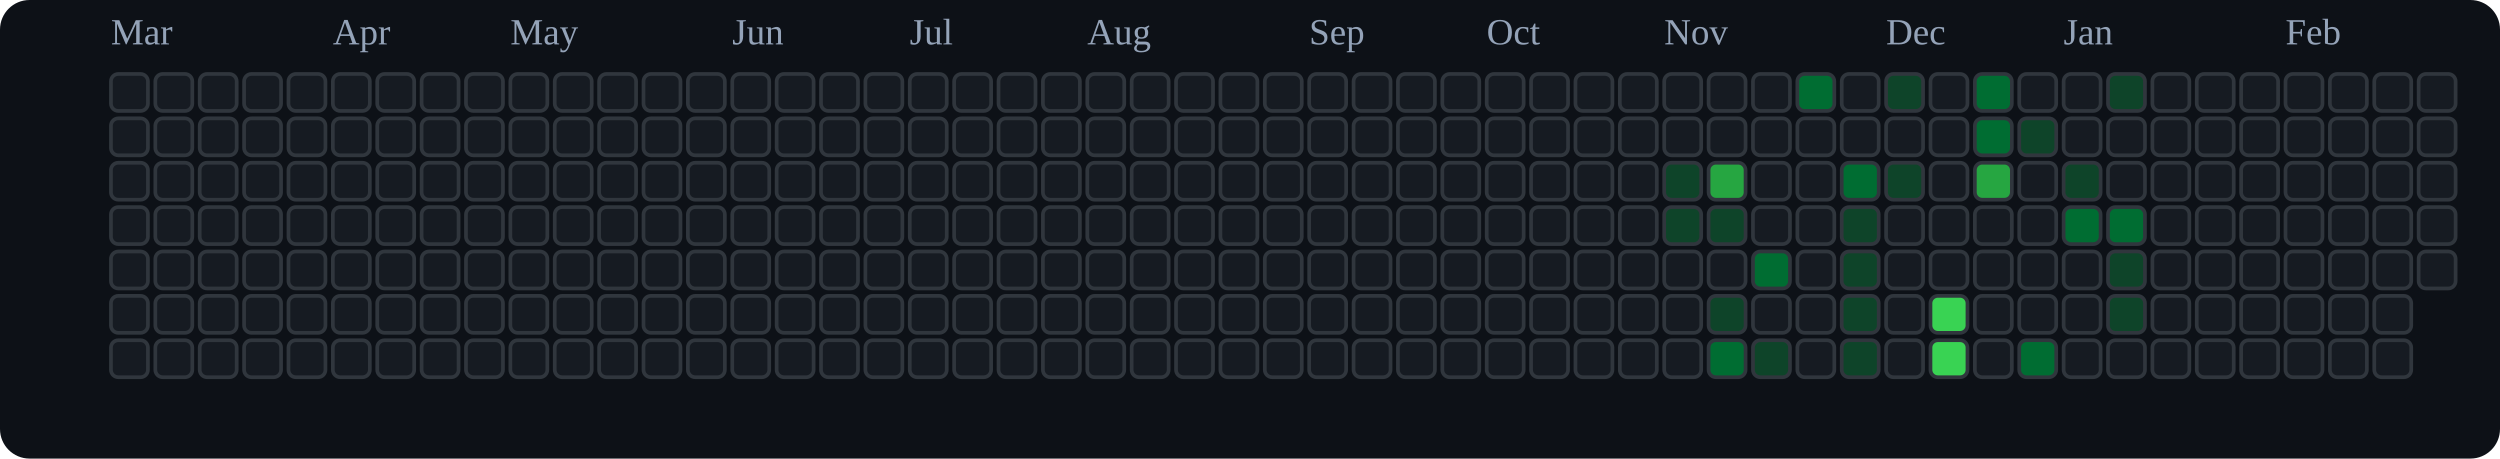
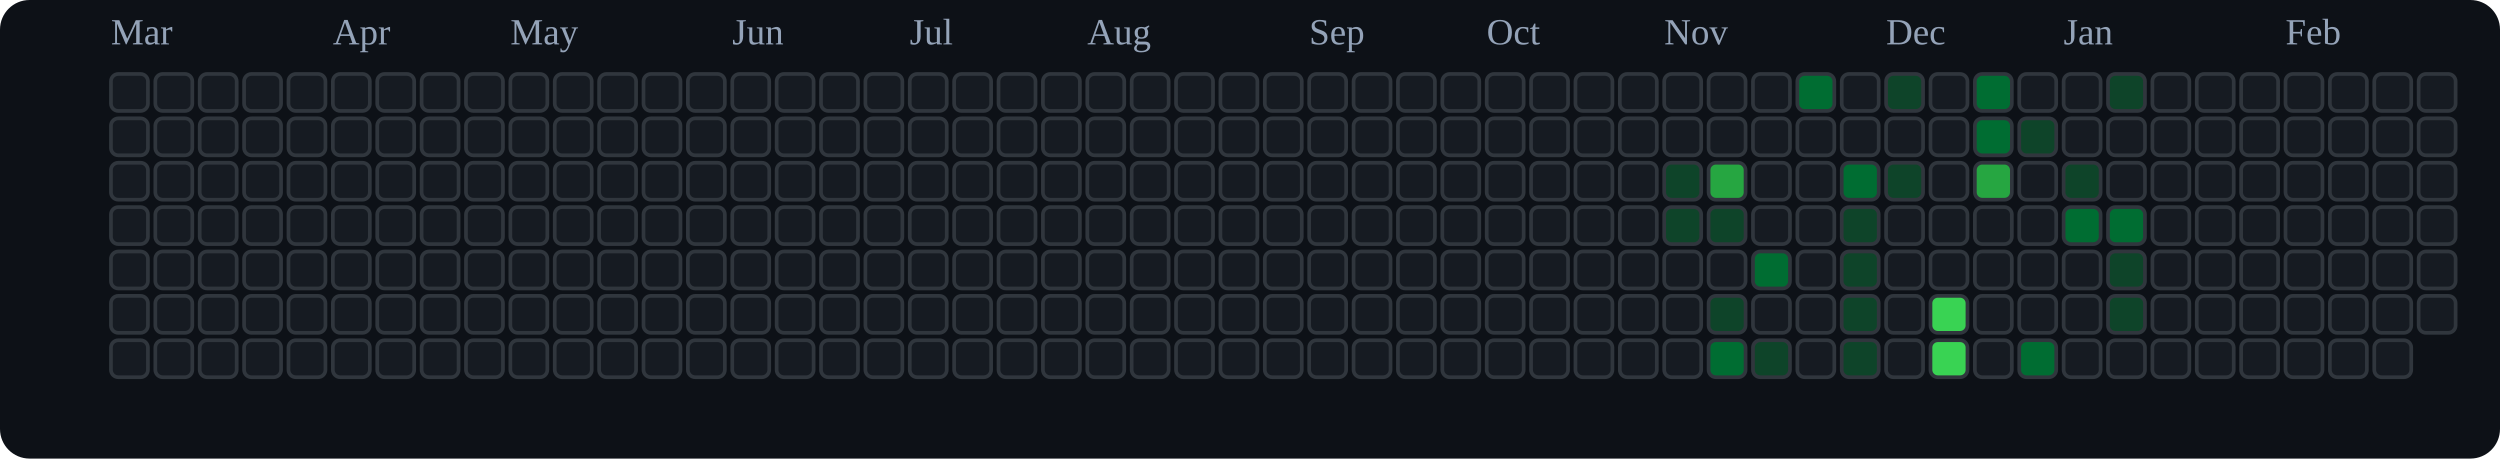
<svg xmlns="http://www.w3.org/2000/svg" viewBox="0 0 676 124" role="img" aria-label="tranhohoangvu Contributions (Dark)">
  <rect x="0" y="0" width="676" height="124" fill="#0d1117" rx="8" ry="8" />
  <text x="30" y="12" font-size="10" fill="#94a3b8">Mar</text>
  <text x="90" y="12" font-size="10" fill="#94a3b8">Apr</text>
  <text x="138" y="12" font-size="10" fill="#94a3b8">May</text>
  <text x="198" y="12" font-size="10" fill="#94a3b8">Jun</text>
  <text x="246" y="12" font-size="10" fill="#94a3b8">Jul</text>
  <text x="294" y="12" font-size="10" fill="#94a3b8">Aug</text>
  <text x="354" y="12" font-size="10" fill="#94a3b8">Sep</text>
  <text x="402" y="12" font-size="10" fill="#94a3b8">Oct</text>
  <text x="450" y="12" font-size="10" fill="#94a3b8">Nov</text>
  <text x="510" y="12" font-size="10" fill="#94a3b8">Dec</text>
  <text x="558" y="12" font-size="10" fill="#94a3b8">Jan</text>
  <text x="618" y="12" font-size="10" fill="#94a3b8">Feb</text>
  <rect x="30" y="20" width="10" height="10" rx="2" ry="2" fill="#161b22" stroke="#30363d" stroke-width="1" />
  <rect x="30" y="32" width="10" height="10" rx="2" ry="2" fill="#161b22" stroke="#30363d" stroke-width="1" />
  <rect x="30" y="44" width="10" height="10" rx="2" ry="2" fill="#161b22" stroke="#30363d" stroke-width="1" />
  <rect x="30" y="56" width="10" height="10" rx="2" ry="2" fill="#161b22" stroke="#30363d" stroke-width="1" />
  <rect x="30" y="68" width="10" height="10" rx="2" ry="2" fill="#161b22" stroke="#30363d" stroke-width="1" />
  <rect x="30" y="80" width="10" height="10" rx="2" ry="2" fill="#161b22" stroke="#30363d" stroke-width="1" />
  <rect x="30" y="92" width="10" height="10" rx="2" ry="2" fill="#161b22" stroke="#30363d" stroke-width="1" />
  <rect x="42" y="20" width="10" height="10" rx="2" ry="2" fill="#161b22" stroke="#30363d" stroke-width="1" />
  <rect x="42" y="32" width="10" height="10" rx="2" ry="2" fill="#161b22" stroke="#30363d" stroke-width="1" />
  <rect x="42" y="44" width="10" height="10" rx="2" ry="2" fill="#161b22" stroke="#30363d" stroke-width="1" />
  <rect x="42" y="56" width="10" height="10" rx="2" ry="2" fill="#161b22" stroke="#30363d" stroke-width="1" />
  <rect x="42" y="68" width="10" height="10" rx="2" ry="2" fill="#161b22" stroke="#30363d" stroke-width="1" />
  <rect x="42" y="80" width="10" height="10" rx="2" ry="2" fill="#161b22" stroke="#30363d" stroke-width="1" />
  <rect x="42" y="92" width="10" height="10" rx="2" ry="2" fill="#161b22" stroke="#30363d" stroke-width="1" />
  <rect x="54" y="20" width="10" height="10" rx="2" ry="2" fill="#161b22" stroke="#30363d" stroke-width="1" />
  <rect x="54" y="32" width="10" height="10" rx="2" ry="2" fill="#161b22" stroke="#30363d" stroke-width="1" />
  <rect x="54" y="44" width="10" height="10" rx="2" ry="2" fill="#161b22" stroke="#30363d" stroke-width="1" />
  <rect x="54" y="56" width="10" height="10" rx="2" ry="2" fill="#161b22" stroke="#30363d" stroke-width="1" />
  <rect x="54" y="68" width="10" height="10" rx="2" ry="2" fill="#161b22" stroke="#30363d" stroke-width="1" />
  <rect x="54" y="80" width="10" height="10" rx="2" ry="2" fill="#161b22" stroke="#30363d" stroke-width="1" />
  <rect x="54" y="92" width="10" height="10" rx="2" ry="2" fill="#161b22" stroke="#30363d" stroke-width="1" />
  <rect x="66" y="20" width="10" height="10" rx="2" ry="2" fill="#161b22" stroke="#30363d" stroke-width="1" />
  <rect x="66" y="32" width="10" height="10" rx="2" ry="2" fill="#161b22" stroke="#30363d" stroke-width="1" />
  <rect x="66" y="44" width="10" height="10" rx="2" ry="2" fill="#161b22" stroke="#30363d" stroke-width="1" />
  <rect x="66" y="56" width="10" height="10" rx="2" ry="2" fill="#161b22" stroke="#30363d" stroke-width="1" />
  <rect x="66" y="68" width="10" height="10" rx="2" ry="2" fill="#161b22" stroke="#30363d" stroke-width="1" />
  <rect x="66" y="80" width="10" height="10" rx="2" ry="2" fill="#161b22" stroke="#30363d" stroke-width="1" />
  <rect x="66" y="92" width="10" height="10" rx="2" ry="2" fill="#161b22" stroke="#30363d" stroke-width="1" />
  <rect x="78" y="20" width="10" height="10" rx="2" ry="2" fill="#161b22" stroke="#30363d" stroke-width="1" />
  <rect x="78" y="32" width="10" height="10" rx="2" ry="2" fill="#161b22" stroke="#30363d" stroke-width="1" />
  <rect x="78" y="44" width="10" height="10" rx="2" ry="2" fill="#161b22" stroke="#30363d" stroke-width="1" />
  <rect x="78" y="56" width="10" height="10" rx="2" ry="2" fill="#161b22" stroke="#30363d" stroke-width="1" />
  <rect x="78" y="68" width="10" height="10" rx="2" ry="2" fill="#161b22" stroke="#30363d" stroke-width="1" />
  <rect x="78" y="80" width="10" height="10" rx="2" ry="2" fill="#161b22" stroke="#30363d" stroke-width="1" />
  <rect x="78" y="92" width="10" height="10" rx="2" ry="2" fill="#161b22" stroke="#30363d" stroke-width="1" />
  <rect x="90" y="20" width="10" height="10" rx="2" ry="2" fill="#161b22" stroke="#30363d" stroke-width="1" />
  <rect x="90" y="32" width="10" height="10" rx="2" ry="2" fill="#161b22" stroke="#30363d" stroke-width="1" />
  <rect x="90" y="44" width="10" height="10" rx="2" ry="2" fill="#161b22" stroke="#30363d" stroke-width="1" />
  <rect x="90" y="56" width="10" height="10" rx="2" ry="2" fill="#161b22" stroke="#30363d" stroke-width="1" />
  <rect x="90" y="68" width="10" height="10" rx="2" ry="2" fill="#161b22" stroke="#30363d" stroke-width="1" />
  <rect x="90" y="80" width="10" height="10" rx="2" ry="2" fill="#161b22" stroke="#30363d" stroke-width="1" />
  <rect x="90" y="92" width="10" height="10" rx="2" ry="2" fill="#161b22" stroke="#30363d" stroke-width="1" />
  <rect x="102" y="20" width="10" height="10" rx="2" ry="2" fill="#161b22" stroke="#30363d" stroke-width="1" />
  <rect x="102" y="32" width="10" height="10" rx="2" ry="2" fill="#161b22" stroke="#30363d" stroke-width="1" />
  <rect x="102" y="44" width="10" height="10" rx="2" ry="2" fill="#161b22" stroke="#30363d" stroke-width="1" />
  <rect x="102" y="56" width="10" height="10" rx="2" ry="2" fill="#161b22" stroke="#30363d" stroke-width="1" />
  <rect x="102" y="68" width="10" height="10" rx="2" ry="2" fill="#161b22" stroke="#30363d" stroke-width="1" />
  <rect x="102" y="80" width="10" height="10" rx="2" ry="2" fill="#161b22" stroke="#30363d" stroke-width="1" />
  <rect x="102" y="92" width="10" height="10" rx="2" ry="2" fill="#161b22" stroke="#30363d" stroke-width="1" />
  <rect x="114" y="20" width="10" height="10" rx="2" ry="2" fill="#161b22" stroke="#30363d" stroke-width="1" />
  <rect x="114" y="32" width="10" height="10" rx="2" ry="2" fill="#161b22" stroke="#30363d" stroke-width="1" />
  <rect x="114" y="44" width="10" height="10" rx="2" ry="2" fill="#161b22" stroke="#30363d" stroke-width="1" />
  <rect x="114" y="56" width="10" height="10" rx="2" ry="2" fill="#161b22" stroke="#30363d" stroke-width="1" />
  <rect x="114" y="68" width="10" height="10" rx="2" ry="2" fill="#161b22" stroke="#30363d" stroke-width="1" />
  <rect x="114" y="80" width="10" height="10" rx="2" ry="2" fill="#161b22" stroke="#30363d" stroke-width="1" />
  <rect x="114" y="92" width="10" height="10" rx="2" ry="2" fill="#161b22" stroke="#30363d" stroke-width="1" />
  <rect x="126" y="20" width="10" height="10" rx="2" ry="2" fill="#161b22" stroke="#30363d" stroke-width="1" />
  <rect x="126" y="32" width="10" height="10" rx="2" ry="2" fill="#161b22" stroke="#30363d" stroke-width="1" />
  <rect x="126" y="44" width="10" height="10" rx="2" ry="2" fill="#161b22" stroke="#30363d" stroke-width="1" />
  <rect x="126" y="56" width="10" height="10" rx="2" ry="2" fill="#161b22" stroke="#30363d" stroke-width="1" />
  <rect x="126" y="68" width="10" height="10" rx="2" ry="2" fill="#161b22" stroke="#30363d" stroke-width="1" />
  <rect x="126" y="80" width="10" height="10" rx="2" ry="2" fill="#161b22" stroke="#30363d" stroke-width="1" />
  <rect x="126" y="92" width="10" height="10" rx="2" ry="2" fill="#161b22" stroke="#30363d" stroke-width="1" />
  <rect x="138" y="20" width="10" height="10" rx="2" ry="2" fill="#161b22" stroke="#30363d" stroke-width="1" />
  <rect x="138" y="32" width="10" height="10" rx="2" ry="2" fill="#161b22" stroke="#30363d" stroke-width="1" />
  <rect x="138" y="44" width="10" height="10" rx="2" ry="2" fill="#161b22" stroke="#30363d" stroke-width="1" />
  <rect x="138" y="56" width="10" height="10" rx="2" ry="2" fill="#161b22" stroke="#30363d" stroke-width="1" />
  <rect x="138" y="68" width="10" height="10" rx="2" ry="2" fill="#161b22" stroke="#30363d" stroke-width="1" />
  <rect x="138" y="80" width="10" height="10" rx="2" ry="2" fill="#161b22" stroke="#30363d" stroke-width="1" />
  <rect x="138" y="92" width="10" height="10" rx="2" ry="2" fill="#161b22" stroke="#30363d" stroke-width="1" />
  <rect x="150" y="20" width="10" height="10" rx="2" ry="2" fill="#161b22" stroke="#30363d" stroke-width="1" />
  <rect x="150" y="32" width="10" height="10" rx="2" ry="2" fill="#161b22" stroke="#30363d" stroke-width="1" />
  <rect x="150" y="44" width="10" height="10" rx="2" ry="2" fill="#161b22" stroke="#30363d" stroke-width="1" />
  <rect x="150" y="56" width="10" height="10" rx="2" ry="2" fill="#161b22" stroke="#30363d" stroke-width="1" />
  <rect x="150" y="68" width="10" height="10" rx="2" ry="2" fill="#161b22" stroke="#30363d" stroke-width="1" />
  <rect x="150" y="80" width="10" height="10" rx="2" ry="2" fill="#161b22" stroke="#30363d" stroke-width="1" />
  <rect x="150" y="92" width="10" height="10" rx="2" ry="2" fill="#161b22" stroke="#30363d" stroke-width="1" />
  <rect x="162" y="20" width="10" height="10" rx="2" ry="2" fill="#161b22" stroke="#30363d" stroke-width="1" />
  <rect x="162" y="32" width="10" height="10" rx="2" ry="2" fill="#161b22" stroke="#30363d" stroke-width="1" />
  <rect x="162" y="44" width="10" height="10" rx="2" ry="2" fill="#161b22" stroke="#30363d" stroke-width="1" />
  <rect x="162" y="56" width="10" height="10" rx="2" ry="2" fill="#161b22" stroke="#30363d" stroke-width="1" />
  <rect x="162" y="68" width="10" height="10" rx="2" ry="2" fill="#161b22" stroke="#30363d" stroke-width="1" />
  <rect x="162" y="80" width="10" height="10" rx="2" ry="2" fill="#161b22" stroke="#30363d" stroke-width="1" />
  <rect x="162" y="92" width="10" height="10" rx="2" ry="2" fill="#161b22" stroke="#30363d" stroke-width="1" />
  <rect x="174" y="20" width="10" height="10" rx="2" ry="2" fill="#161b22" stroke="#30363d" stroke-width="1" />
  <rect x="174" y="32" width="10" height="10" rx="2" ry="2" fill="#161b22" stroke="#30363d" stroke-width="1" />
  <rect x="174" y="44" width="10" height="10" rx="2" ry="2" fill="#161b22" stroke="#30363d" stroke-width="1" />
  <rect x="174" y="56" width="10" height="10" rx="2" ry="2" fill="#161b22" stroke="#30363d" stroke-width="1" />
  <rect x="174" y="68" width="10" height="10" rx="2" ry="2" fill="#161b22" stroke="#30363d" stroke-width="1" />
  <rect x="174" y="80" width="10" height="10" rx="2" ry="2" fill="#161b22" stroke="#30363d" stroke-width="1" />
  <rect x="174" y="92" width="10" height="10" rx="2" ry="2" fill="#161b22" stroke="#30363d" stroke-width="1" />
  <rect x="186" y="20" width="10" height="10" rx="2" ry="2" fill="#161b22" stroke="#30363d" stroke-width="1" />
  <rect x="186" y="32" width="10" height="10" rx="2" ry="2" fill="#161b22" stroke="#30363d" stroke-width="1" />
  <rect x="186" y="44" width="10" height="10" rx="2" ry="2" fill="#161b22" stroke="#30363d" stroke-width="1" />
  <rect x="186" y="56" width="10" height="10" rx="2" ry="2" fill="#161b22" stroke="#30363d" stroke-width="1" />
  <rect x="186" y="68" width="10" height="10" rx="2" ry="2" fill="#161b22" stroke="#30363d" stroke-width="1" />
  <rect x="186" y="80" width="10" height="10" rx="2" ry="2" fill="#161b22" stroke="#30363d" stroke-width="1" />
  <rect x="186" y="92" width="10" height="10" rx="2" ry="2" fill="#161b22" stroke="#30363d" stroke-width="1" />
  <rect x="198" y="20" width="10" height="10" rx="2" ry="2" fill="#161b22" stroke="#30363d" stroke-width="1" />
  <rect x="198" y="32" width="10" height="10" rx="2" ry="2" fill="#161b22" stroke="#30363d" stroke-width="1" />
  <rect x="198" y="44" width="10" height="10" rx="2" ry="2" fill="#161b22" stroke="#30363d" stroke-width="1" />
  <rect x="198" y="56" width="10" height="10" rx="2" ry="2" fill="#161b22" stroke="#30363d" stroke-width="1" />
  <rect x="198" y="68" width="10" height="10" rx="2" ry="2" fill="#161b22" stroke="#30363d" stroke-width="1" />
  <rect x="198" y="80" width="10" height="10" rx="2" ry="2" fill="#161b22" stroke="#30363d" stroke-width="1" />
  <rect x="198" y="92" width="10" height="10" rx="2" ry="2" fill="#161b22" stroke="#30363d" stroke-width="1" />
  <rect x="210" y="20" width="10" height="10" rx="2" ry="2" fill="#161b22" stroke="#30363d" stroke-width="1" />
  <rect x="210" y="32" width="10" height="10" rx="2" ry="2" fill="#161b22" stroke="#30363d" stroke-width="1" />
  <rect x="210" y="44" width="10" height="10" rx="2" ry="2" fill="#161b22" stroke="#30363d" stroke-width="1" />
  <rect x="210" y="56" width="10" height="10" rx="2" ry="2" fill="#161b22" stroke="#30363d" stroke-width="1" />
  <rect x="210" y="68" width="10" height="10" rx="2" ry="2" fill="#161b22" stroke="#30363d" stroke-width="1" />
  <rect x="210" y="80" width="10" height="10" rx="2" ry="2" fill="#161b22" stroke="#30363d" stroke-width="1" />
  <rect x="210" y="92" width="10" height="10" rx="2" ry="2" fill="#161b22" stroke="#30363d" stroke-width="1" />
  <rect x="222" y="20" width="10" height="10" rx="2" ry="2" fill="#161b22" stroke="#30363d" stroke-width="1" />
  <rect x="222" y="32" width="10" height="10" rx="2" ry="2" fill="#161b22" stroke="#30363d" stroke-width="1" />
  <rect x="222" y="44" width="10" height="10" rx="2" ry="2" fill="#161b22" stroke="#30363d" stroke-width="1" />
  <rect x="222" y="56" width="10" height="10" rx="2" ry="2" fill="#161b22" stroke="#30363d" stroke-width="1" />
  <rect x="222" y="68" width="10" height="10" rx="2" ry="2" fill="#161b22" stroke="#30363d" stroke-width="1" />
  <rect x="222" y="80" width="10" height="10" rx="2" ry="2" fill="#161b22" stroke="#30363d" stroke-width="1" />
  <rect x="222" y="92" width="10" height="10" rx="2" ry="2" fill="#161b22" stroke="#30363d" stroke-width="1" />
  <rect x="234" y="20" width="10" height="10" rx="2" ry="2" fill="#161b22" stroke="#30363d" stroke-width="1" />
  <rect x="234" y="32" width="10" height="10" rx="2" ry="2" fill="#161b22" stroke="#30363d" stroke-width="1" />
  <rect x="234" y="44" width="10" height="10" rx="2" ry="2" fill="#161b22" stroke="#30363d" stroke-width="1" />
  <rect x="234" y="56" width="10" height="10" rx="2" ry="2" fill="#161b22" stroke="#30363d" stroke-width="1" />
  <rect x="234" y="68" width="10" height="10" rx="2" ry="2" fill="#161b22" stroke="#30363d" stroke-width="1" />
  <rect x="234" y="80" width="10" height="10" rx="2" ry="2" fill="#161b22" stroke="#30363d" stroke-width="1" />
  <rect x="234" y="92" width="10" height="10" rx="2" ry="2" fill="#161b22" stroke="#30363d" stroke-width="1" />
  <rect x="246" y="20" width="10" height="10" rx="2" ry="2" fill="#161b22" stroke="#30363d" stroke-width="1" />
  <rect x="246" y="32" width="10" height="10" rx="2" ry="2" fill="#161b22" stroke="#30363d" stroke-width="1" />
  <rect x="246" y="44" width="10" height="10" rx="2" ry="2" fill="#161b22" stroke="#30363d" stroke-width="1" />
  <rect x="246" y="56" width="10" height="10" rx="2" ry="2" fill="#161b22" stroke="#30363d" stroke-width="1" />
  <rect x="246" y="68" width="10" height="10" rx="2" ry="2" fill="#161b22" stroke="#30363d" stroke-width="1" />
  <rect x="246" y="80" width="10" height="10" rx="2" ry="2" fill="#161b22" stroke="#30363d" stroke-width="1" />
  <rect x="246" y="92" width="10" height="10" rx="2" ry="2" fill="#161b22" stroke="#30363d" stroke-width="1" />
  <rect x="258" y="20" width="10" height="10" rx="2" ry="2" fill="#161b22" stroke="#30363d" stroke-width="1" />
  <rect x="258" y="32" width="10" height="10" rx="2" ry="2" fill="#161b22" stroke="#30363d" stroke-width="1" />
  <rect x="258" y="44" width="10" height="10" rx="2" ry="2" fill="#161b22" stroke="#30363d" stroke-width="1" />
  <rect x="258" y="56" width="10" height="10" rx="2" ry="2" fill="#161b22" stroke="#30363d" stroke-width="1" />
  <rect x="258" y="68" width="10" height="10" rx="2" ry="2" fill="#161b22" stroke="#30363d" stroke-width="1" />
  <rect x="258" y="80" width="10" height="10" rx="2" ry="2" fill="#161b22" stroke="#30363d" stroke-width="1" />
  <rect x="258" y="92" width="10" height="10" rx="2" ry="2" fill="#161b22" stroke="#30363d" stroke-width="1" />
  <rect x="270" y="20" width="10" height="10" rx="2" ry="2" fill="#161b22" stroke="#30363d" stroke-width="1" />
  <rect x="270" y="32" width="10" height="10" rx="2" ry="2" fill="#161b22" stroke="#30363d" stroke-width="1" />
  <rect x="270" y="44" width="10" height="10" rx="2" ry="2" fill="#161b22" stroke="#30363d" stroke-width="1" />
  <rect x="270" y="56" width="10" height="10" rx="2" ry="2" fill="#161b22" stroke="#30363d" stroke-width="1" />
  <rect x="270" y="68" width="10" height="10" rx="2" ry="2" fill="#161b22" stroke="#30363d" stroke-width="1" />
  <rect x="270" y="80" width="10" height="10" rx="2" ry="2" fill="#161b22" stroke="#30363d" stroke-width="1" />
  <rect x="270" y="92" width="10" height="10" rx="2" ry="2" fill="#161b22" stroke="#30363d" stroke-width="1" />
  <rect x="282" y="20" width="10" height="10" rx="2" ry="2" fill="#161b22" stroke="#30363d" stroke-width="1" />
  <rect x="282" y="32" width="10" height="10" rx="2" ry="2" fill="#161b22" stroke="#30363d" stroke-width="1" />
  <rect x="282" y="44" width="10" height="10" rx="2" ry="2" fill="#161b22" stroke="#30363d" stroke-width="1" />
  <rect x="282" y="56" width="10" height="10" rx="2" ry="2" fill="#161b22" stroke="#30363d" stroke-width="1" />
  <rect x="282" y="68" width="10" height="10" rx="2" ry="2" fill="#161b22" stroke="#30363d" stroke-width="1" />
  <rect x="282" y="80" width="10" height="10" rx="2" ry="2" fill="#161b22" stroke="#30363d" stroke-width="1" />
  <rect x="282" y="92" width="10" height="10" rx="2" ry="2" fill="#161b22" stroke="#30363d" stroke-width="1" />
  <rect x="294" y="20" width="10" height="10" rx="2" ry="2" fill="#161b22" stroke="#30363d" stroke-width="1" />
  <rect x="294" y="32" width="10" height="10" rx="2" ry="2" fill="#161b22" stroke="#30363d" stroke-width="1" />
  <rect x="294" y="44" width="10" height="10" rx="2" ry="2" fill="#161b22" stroke="#30363d" stroke-width="1" />
  <rect x="294" y="56" width="10" height="10" rx="2" ry="2" fill="#161b22" stroke="#30363d" stroke-width="1" />
  <rect x="294" y="68" width="10" height="10" rx="2" ry="2" fill="#161b22" stroke="#30363d" stroke-width="1" />
  <rect x="294" y="80" width="10" height="10" rx="2" ry="2" fill="#161b22" stroke="#30363d" stroke-width="1" />
  <rect x="294" y="92" width="10" height="10" rx="2" ry="2" fill="#161b22" stroke="#30363d" stroke-width="1" />
  <rect x="306" y="20" width="10" height="10" rx="2" ry="2" fill="#161b22" stroke="#30363d" stroke-width="1" />
  <rect x="306" y="32" width="10" height="10" rx="2" ry="2" fill="#161b22" stroke="#30363d" stroke-width="1" />
  <rect x="306" y="44" width="10" height="10" rx="2" ry="2" fill="#161b22" stroke="#30363d" stroke-width="1" />
  <rect x="306" y="56" width="10" height="10" rx="2" ry="2" fill="#161b22" stroke="#30363d" stroke-width="1" />
  <rect x="306" y="68" width="10" height="10" rx="2" ry="2" fill="#161b22" stroke="#30363d" stroke-width="1" />
  <rect x="306" y="80" width="10" height="10" rx="2" ry="2" fill="#161b22" stroke="#30363d" stroke-width="1" />
  <rect x="306" y="92" width="10" height="10" rx="2" ry="2" fill="#161b22" stroke="#30363d" stroke-width="1" />
  <rect x="318" y="20" width="10" height="10" rx="2" ry="2" fill="#161b22" stroke="#30363d" stroke-width="1" />
  <rect x="318" y="32" width="10" height="10" rx="2" ry="2" fill="#161b22" stroke="#30363d" stroke-width="1" />
  <rect x="318" y="44" width="10" height="10" rx="2" ry="2" fill="#161b22" stroke="#30363d" stroke-width="1" />
  <rect x="318" y="56" width="10" height="10" rx="2" ry="2" fill="#161b22" stroke="#30363d" stroke-width="1" />
  <rect x="318" y="68" width="10" height="10" rx="2" ry="2" fill="#161b22" stroke="#30363d" stroke-width="1" />
  <rect x="318" y="80" width="10" height="10" rx="2" ry="2" fill="#161b22" stroke="#30363d" stroke-width="1" />
  <rect x="318" y="92" width="10" height="10" rx="2" ry="2" fill="#161b22" stroke="#30363d" stroke-width="1" />
  <rect x="330" y="20" width="10" height="10" rx="2" ry="2" fill="#161b22" stroke="#30363d" stroke-width="1" />
  <rect x="330" y="32" width="10" height="10" rx="2" ry="2" fill="#161b22" stroke="#30363d" stroke-width="1" />
  <rect x="330" y="44" width="10" height="10" rx="2" ry="2" fill="#161b22" stroke="#30363d" stroke-width="1" />
  <rect x="330" y="56" width="10" height="10" rx="2" ry="2" fill="#161b22" stroke="#30363d" stroke-width="1" />
  <rect x="330" y="68" width="10" height="10" rx="2" ry="2" fill="#161b22" stroke="#30363d" stroke-width="1" />
  <rect x="330" y="80" width="10" height="10" rx="2" ry="2" fill="#161b22" stroke="#30363d" stroke-width="1" />
  <rect x="330" y="92" width="10" height="10" rx="2" ry="2" fill="#161b22" stroke="#30363d" stroke-width="1" />
  <rect x="342" y="20" width="10" height="10" rx="2" ry="2" fill="#161b22" stroke="#30363d" stroke-width="1" />
  <rect x="342" y="32" width="10" height="10" rx="2" ry="2" fill="#161b22" stroke="#30363d" stroke-width="1" />
  <rect x="342" y="44" width="10" height="10" rx="2" ry="2" fill="#161b22" stroke="#30363d" stroke-width="1" />
  <rect x="342" y="56" width="10" height="10" rx="2" ry="2" fill="#161b22" stroke="#30363d" stroke-width="1" />
  <rect x="342" y="68" width="10" height="10" rx="2" ry="2" fill="#161b22" stroke="#30363d" stroke-width="1" />
  <rect x="342" y="80" width="10" height="10" rx="2" ry="2" fill="#161b22" stroke="#30363d" stroke-width="1" />
  <rect x="342" y="92" width="10" height="10" rx="2" ry="2" fill="#161b22" stroke="#30363d" stroke-width="1" />
  <rect x="354" y="20" width="10" height="10" rx="2" ry="2" fill="#161b22" stroke="#30363d" stroke-width="1" />
  <rect x="354" y="32" width="10" height="10" rx="2" ry="2" fill="#161b22" stroke="#30363d" stroke-width="1" />
  <rect x="354" y="44" width="10" height="10" rx="2" ry="2" fill="#161b22" stroke="#30363d" stroke-width="1" />
  <rect x="354" y="56" width="10" height="10" rx="2" ry="2" fill="#161b22" stroke="#30363d" stroke-width="1" />
  <rect x="354" y="68" width="10" height="10" rx="2" ry="2" fill="#161b22" stroke="#30363d" stroke-width="1" />
  <rect x="354" y="80" width="10" height="10" rx="2" ry="2" fill="#161b22" stroke="#30363d" stroke-width="1" />
  <rect x="354" y="92" width="10" height="10" rx="2" ry="2" fill="#161b22" stroke="#30363d" stroke-width="1" />
  <rect x="366" y="20" width="10" height="10" rx="2" ry="2" fill="#161b22" stroke="#30363d" stroke-width="1" />
  <rect x="366" y="32" width="10" height="10" rx="2" ry="2" fill="#161b22" stroke="#30363d" stroke-width="1" />
  <rect x="366" y="44" width="10" height="10" rx="2" ry="2" fill="#161b22" stroke="#30363d" stroke-width="1" />
  <rect x="366" y="56" width="10" height="10" rx="2" ry="2" fill="#161b22" stroke="#30363d" stroke-width="1" />
  <rect x="366" y="68" width="10" height="10" rx="2" ry="2" fill="#161b22" stroke="#30363d" stroke-width="1" />
  <rect x="366" y="80" width="10" height="10" rx="2" ry="2" fill="#161b22" stroke="#30363d" stroke-width="1" />
  <rect x="366" y="92" width="10" height="10" rx="2" ry="2" fill="#161b22" stroke="#30363d" stroke-width="1" />
  <rect x="378" y="20" width="10" height="10" rx="2" ry="2" fill="#161b22" stroke="#30363d" stroke-width="1" />
  <rect x="378" y="32" width="10" height="10" rx="2" ry="2" fill="#161b22" stroke="#30363d" stroke-width="1" />
  <rect x="378" y="44" width="10" height="10" rx="2" ry="2" fill="#161b22" stroke="#30363d" stroke-width="1" />
  <rect x="378" y="56" width="10" height="10" rx="2" ry="2" fill="#161b22" stroke="#30363d" stroke-width="1" />
  <rect x="378" y="68" width="10" height="10" rx="2" ry="2" fill="#161b22" stroke="#30363d" stroke-width="1" />
  <rect x="378" y="80" width="10" height="10" rx="2" ry="2" fill="#161b22" stroke="#30363d" stroke-width="1" />
  <rect x="378" y="92" width="10" height="10" rx="2" ry="2" fill="#161b22" stroke="#30363d" stroke-width="1" />
  <rect x="390" y="20" width="10" height="10" rx="2" ry="2" fill="#161b22" stroke="#30363d" stroke-width="1" />
  <rect x="390" y="32" width="10" height="10" rx="2" ry="2" fill="#161b22" stroke="#30363d" stroke-width="1" />
  <rect x="390" y="44" width="10" height="10" rx="2" ry="2" fill="#161b22" stroke="#30363d" stroke-width="1" />
  <rect x="390" y="56" width="10" height="10" rx="2" ry="2" fill="#161b22" stroke="#30363d" stroke-width="1" />
  <rect x="390" y="68" width="10" height="10" rx="2" ry="2" fill="#161b22" stroke="#30363d" stroke-width="1" />
  <rect x="390" y="80" width="10" height="10" rx="2" ry="2" fill="#161b22" stroke="#30363d" stroke-width="1" />
  <rect x="390" y="92" width="10" height="10" rx="2" ry="2" fill="#161b22" stroke="#30363d" stroke-width="1" />
  <rect x="402" y="20" width="10" height="10" rx="2" ry="2" fill="#161b22" stroke="#30363d" stroke-width="1" />
  <rect x="402" y="32" width="10" height="10" rx="2" ry="2" fill="#161b22" stroke="#30363d" stroke-width="1" />
  <rect x="402" y="44" width="10" height="10" rx="2" ry="2" fill="#161b22" stroke="#30363d" stroke-width="1" />
  <rect x="402" y="56" width="10" height="10" rx="2" ry="2" fill="#161b22" stroke="#30363d" stroke-width="1" />
  <rect x="402" y="68" width="10" height="10" rx="2" ry="2" fill="#161b22" stroke="#30363d" stroke-width="1" />
  <rect x="402" y="80" width="10" height="10" rx="2" ry="2" fill="#161b22" stroke="#30363d" stroke-width="1" />
  <rect x="402" y="92" width="10" height="10" rx="2" ry="2" fill="#161b22" stroke="#30363d" stroke-width="1" />
  <rect x="414" y="20" width="10" height="10" rx="2" ry="2" fill="#161b22" stroke="#30363d" stroke-width="1" />
  <rect x="414" y="32" width="10" height="10" rx="2" ry="2" fill="#161b22" stroke="#30363d" stroke-width="1" />
  <rect x="414" y="44" width="10" height="10" rx="2" ry="2" fill="#161b22" stroke="#30363d" stroke-width="1" />
  <rect x="414" y="56" width="10" height="10" rx="2" ry="2" fill="#161b22" stroke="#30363d" stroke-width="1" />
  <rect x="414" y="68" width="10" height="10" rx="2" ry="2" fill="#161b22" stroke="#30363d" stroke-width="1" />
  <rect x="414" y="80" width="10" height="10" rx="2" ry="2" fill="#161b22" stroke="#30363d" stroke-width="1" />
  <rect x="414" y="92" width="10" height="10" rx="2" ry="2" fill="#161b22" stroke="#30363d" stroke-width="1" />
  <rect x="426" y="20" width="10" height="10" rx="2" ry="2" fill="#161b22" stroke="#30363d" stroke-width="1" />
  <rect x="426" y="32" width="10" height="10" rx="2" ry="2" fill="#161b22" stroke="#30363d" stroke-width="1" />
  <rect x="426" y="44" width="10" height="10" rx="2" ry="2" fill="#161b22" stroke="#30363d" stroke-width="1" />
  <rect x="426" y="56" width="10" height="10" rx="2" ry="2" fill="#161b22" stroke="#30363d" stroke-width="1" />
  <rect x="426" y="68" width="10" height="10" rx="2" ry="2" fill="#161b22" stroke="#30363d" stroke-width="1" />
  <rect x="426" y="80" width="10" height="10" rx="2" ry="2" fill="#161b22" stroke="#30363d" stroke-width="1" />
  <rect x="426" y="92" width="10" height="10" rx="2" ry="2" fill="#161b22" stroke="#30363d" stroke-width="1" />
  <rect x="438" y="20" width="10" height="10" rx="2" ry="2" fill="#161b22" stroke="#30363d" stroke-width="1" />
  <rect x="438" y="32" width="10" height="10" rx="2" ry="2" fill="#161b22" stroke="#30363d" stroke-width="1" />
  <rect x="438" y="44" width="10" height="10" rx="2" ry="2" fill="#161b22" stroke="#30363d" stroke-width="1" />
  <rect x="438" y="56" width="10" height="10" rx="2" ry="2" fill="#161b22" stroke="#30363d" stroke-width="1" />
  <rect x="438" y="68" width="10" height="10" rx="2" ry="2" fill="#161b22" stroke="#30363d" stroke-width="1" />
  <rect x="438" y="80" width="10" height="10" rx="2" ry="2" fill="#161b22" stroke="#30363d" stroke-width="1" />
  <rect x="438" y="92" width="10" height="10" rx="2" ry="2" fill="#161b22" stroke="#30363d" stroke-width="1" />
  <rect x="450" y="20" width="10" height="10" rx="2" ry="2" fill="#161b22" stroke="#30363d" stroke-width="1" />
  <rect x="450" y="32" width="10" height="10" rx="2" ry="2" fill="#161b22" stroke="#30363d" stroke-width="1" />
  <rect x="450" y="44" width="10" height="10" rx="2" ry="2" fill="#0e4429" stroke="#30363d" stroke-width="1" />
  <rect x="450" y="56" width="10" height="10" rx="2" ry="2" fill="#0e4429" stroke="#30363d" stroke-width="1" />
  <rect x="450" y="68" width="10" height="10" rx="2" ry="2" fill="#161b22" stroke="#30363d" stroke-width="1" />
  <rect x="450" y="80" width="10" height="10" rx="2" ry="2" fill="#161b22" stroke="#30363d" stroke-width="1" />
  <rect x="450" y="92" width="10" height="10" rx="2" ry="2" fill="#161b22" stroke="#30363d" stroke-width="1" />
  <rect x="462" y="20" width="10" height="10" rx="2" ry="2" fill="#161b22" stroke="#30363d" stroke-width="1" />
  <rect x="462" y="32" width="10" height="10" rx="2" ry="2" fill="#161b22" stroke="#30363d" stroke-width="1" />
  <rect x="462" y="44" width="10" height="10" rx="2" ry="2" fill="#26a641" stroke="#30363d" stroke-width="1" />
  <rect x="462" y="56" width="10" height="10" rx="2" ry="2" fill="#0e4429" stroke="#30363d" stroke-width="1" />
  <rect x="462" y="68" width="10" height="10" rx="2" ry="2" fill="#161b22" stroke="#30363d" stroke-width="1" />
  <rect x="462" y="80" width="10" height="10" rx="2" ry="2" fill="#0e4429" stroke="#30363d" stroke-width="1" />
  <rect x="462" y="92" width="10" height="10" rx="2" ry="2" fill="#006d32" stroke="#30363d" stroke-width="1" />
  <rect x="474" y="20" width="10" height="10" rx="2" ry="2" fill="#161b22" stroke="#30363d" stroke-width="1" />
  <rect x="474" y="32" width="10" height="10" rx="2" ry="2" fill="#161b22" stroke="#30363d" stroke-width="1" />
  <rect x="474" y="44" width="10" height="10" rx="2" ry="2" fill="#161b22" stroke="#30363d" stroke-width="1" />
  <rect x="474" y="56" width="10" height="10" rx="2" ry="2" fill="#161b22" stroke="#30363d" stroke-width="1" />
  <rect x="474" y="68" width="10" height="10" rx="2" ry="2" fill="#006d32" stroke="#30363d" stroke-width="1" />
  <rect x="474" y="80" width="10" height="10" rx="2" ry="2" fill="#161b22" stroke="#30363d" stroke-width="1" />
  <rect x="474" y="92" width="10" height="10" rx="2" ry="2" fill="#0e4429" stroke="#30363d" stroke-width="1" />
  <rect x="486" y="20" width="10" height="10" rx="2" ry="2" fill="#006d32" stroke="#30363d" stroke-width="1" />
  <rect x="486" y="32" width="10" height="10" rx="2" ry="2" fill="#161b22" stroke="#30363d" stroke-width="1" />
  <rect x="486" y="44" width="10" height="10" rx="2" ry="2" fill="#161b22" stroke="#30363d" stroke-width="1" />
  <rect x="486" y="56" width="10" height="10" rx="2" ry="2" fill="#161b22" stroke="#30363d" stroke-width="1" />
  <rect x="486" y="68" width="10" height="10" rx="2" ry="2" fill="#161b22" stroke="#30363d" stroke-width="1" />
  <rect x="486" y="80" width="10" height="10" rx="2" ry="2" fill="#161b22" stroke="#30363d" stroke-width="1" />
  <rect x="486" y="92" width="10" height="10" rx="2" ry="2" fill="#161b22" stroke="#30363d" stroke-width="1" />
  <rect x="498" y="20" width="10" height="10" rx="2" ry="2" fill="#161b22" stroke="#30363d" stroke-width="1" />
  <rect x="498" y="32" width="10" height="10" rx="2" ry="2" fill="#161b22" stroke="#30363d" stroke-width="1" />
  <rect x="498" y="44" width="10" height="10" rx="2" ry="2" fill="#006d32" stroke="#30363d" stroke-width="1" />
  <rect x="498" y="56" width="10" height="10" rx="2" ry="2" fill="#0e4429" stroke="#30363d" stroke-width="1" />
  <rect x="498" y="68" width="10" height="10" rx="2" ry="2" fill="#0e4429" stroke="#30363d" stroke-width="1" />
  <rect x="498" y="80" width="10" height="10" rx="2" ry="2" fill="#0e4429" stroke="#30363d" stroke-width="1" />
  <rect x="498" y="92" width="10" height="10" rx="2" ry="2" fill="#0e4429" stroke="#30363d" stroke-width="1" />
  <rect x="510" y="20" width="10" height="10" rx="2" ry="2" fill="#0e4429" stroke="#30363d" stroke-width="1" />
  <rect x="510" y="32" width="10" height="10" rx="2" ry="2" fill="#161b22" stroke="#30363d" stroke-width="1" />
  <rect x="510" y="44" width="10" height="10" rx="2" ry="2" fill="#0e4429" stroke="#30363d" stroke-width="1" />
  <rect x="510" y="56" width="10" height="10" rx="2" ry="2" fill="#161b22" stroke="#30363d" stroke-width="1" />
  <rect x="510" y="68" width="10" height="10" rx="2" ry="2" fill="#161b22" stroke="#30363d" stroke-width="1" />
  <rect x="510" y="80" width="10" height="10" rx="2" ry="2" fill="#161b22" stroke="#30363d" stroke-width="1" />
  <rect x="510" y="92" width="10" height="10" rx="2" ry="2" fill="#161b22" stroke="#30363d" stroke-width="1" />
  <rect x="522" y="20" width="10" height="10" rx="2" ry="2" fill="#161b22" stroke="#30363d" stroke-width="1" />
  <rect x="522" y="32" width="10" height="10" rx="2" ry="2" fill="#161b22" stroke="#30363d" stroke-width="1" />
  <rect x="522" y="44" width="10" height="10" rx="2" ry="2" fill="#161b22" stroke="#30363d" stroke-width="1" />
  <rect x="522" y="56" width="10" height="10" rx="2" ry="2" fill="#161b22" stroke="#30363d" stroke-width="1" />
  <rect x="522" y="68" width="10" height="10" rx="2" ry="2" fill="#161b22" stroke="#30363d" stroke-width="1" />
  <rect x="522" y="80" width="10" height="10" rx="2" ry="2" fill="#39d353" stroke="#30363d" stroke-width="1" />
  <rect x="522" y="92" width="10" height="10" rx="2" ry="2" fill="#39d353" stroke="#30363d" stroke-width="1" />
  <rect x="534" y="20" width="10" height="10" rx="2" ry="2" fill="#006d32" stroke="#30363d" stroke-width="1" />
  <rect x="534" y="32" width="10" height="10" rx="2" ry="2" fill="#006d32" stroke="#30363d" stroke-width="1" />
  <rect x="534" y="44" width="10" height="10" rx="2" ry="2" fill="#26a641" stroke="#30363d" stroke-width="1" />
  <rect x="534" y="56" width="10" height="10" rx="2" ry="2" fill="#161b22" stroke="#30363d" stroke-width="1" />
  <rect x="534" y="68" width="10" height="10" rx="2" ry="2" fill="#161b22" stroke="#30363d" stroke-width="1" />
  <rect x="534" y="80" width="10" height="10" rx="2" ry="2" fill="#161b22" stroke="#30363d" stroke-width="1" />
  <rect x="534" y="92" width="10" height="10" rx="2" ry="2" fill="#161b22" stroke="#30363d" stroke-width="1" />
  <rect x="546" y="20" width="10" height="10" rx="2" ry="2" fill="#161b22" stroke="#30363d" stroke-width="1" />
  <rect x="546" y="32" width="10" height="10" rx="2" ry="2" fill="#0e4429" stroke="#30363d" stroke-width="1" />
  <rect x="546" y="44" width="10" height="10" rx="2" ry="2" fill="#161b22" stroke="#30363d" stroke-width="1" />
  <rect x="546" y="56" width="10" height="10" rx="2" ry="2" fill="#161b22" stroke="#30363d" stroke-width="1" />
  <rect x="546" y="68" width="10" height="10" rx="2" ry="2" fill="#161b22" stroke="#30363d" stroke-width="1" />
  <rect x="546" y="80" width="10" height="10" rx="2" ry="2" fill="#161b22" stroke="#30363d" stroke-width="1" />
  <rect x="546" y="92" width="10" height="10" rx="2" ry="2" fill="#006d32" stroke="#30363d" stroke-width="1" />
  <rect x="558" y="20" width="10" height="10" rx="2" ry="2" fill="#161b22" stroke="#30363d" stroke-width="1" />
  <rect x="558" y="32" width="10" height="10" rx="2" ry="2" fill="#161b22" stroke="#30363d" stroke-width="1" />
  <rect x="558" y="44" width="10" height="10" rx="2" ry="2" fill="#0e4429" stroke="#30363d" stroke-width="1" />
  <rect x="558" y="56" width="10" height="10" rx="2" ry="2" fill="#006d32" stroke="#30363d" stroke-width="1" />
  <rect x="558" y="68" width="10" height="10" rx="2" ry="2" fill="#161b22" stroke="#30363d" stroke-width="1" />
  <rect x="558" y="80" width="10" height="10" rx="2" ry="2" fill="#161b22" stroke="#30363d" stroke-width="1" />
  <rect x="558" y="92" width="10" height="10" rx="2" ry="2" fill="#161b22" stroke="#30363d" stroke-width="1" />
  <rect x="570" y="20" width="10" height="10" rx="2" ry="2" fill="#0e4429" stroke="#30363d" stroke-width="1" />
  <rect x="570" y="32" width="10" height="10" rx="2" ry="2" fill="#161b22" stroke="#30363d" stroke-width="1" />
  <rect x="570" y="44" width="10" height="10" rx="2" ry="2" fill="#161b22" stroke="#30363d" stroke-width="1" />
  <rect x="570" y="56" width="10" height="10" rx="2" ry="2" fill="#006d32" stroke="#30363d" stroke-width="1" />
  <rect x="570" y="68" width="10" height="10" rx="2" ry="2" fill="#0e4429" stroke="#30363d" stroke-width="1" />
  <rect x="570" y="80" width="10" height="10" rx="2" ry="2" fill="#0e4429" stroke="#30363d" stroke-width="1" />
  <rect x="570" y="92" width="10" height="10" rx="2" ry="2" fill="#161b22" stroke="#30363d" stroke-width="1" />
  <rect x="582" y="20" width="10" height="10" rx="2" ry="2" fill="#161b22" stroke="#30363d" stroke-width="1" />
  <rect x="582" y="32" width="10" height="10" rx="2" ry="2" fill="#161b22" stroke="#30363d" stroke-width="1" />
  <rect x="582" y="44" width="10" height="10" rx="2" ry="2" fill="#161b22" stroke="#30363d" stroke-width="1" />
  <rect x="582" y="56" width="10" height="10" rx="2" ry="2" fill="#161b22" stroke="#30363d" stroke-width="1" />
  <rect x="582" y="68" width="10" height="10" rx="2" ry="2" fill="#161b22" stroke="#30363d" stroke-width="1" />
  <rect x="582" y="80" width="10" height="10" rx="2" ry="2" fill="#161b22" stroke="#30363d" stroke-width="1" />
  <rect x="582" y="92" width="10" height="10" rx="2" ry="2" fill="#161b22" stroke="#30363d" stroke-width="1" />
  <rect x="594" y="20" width="10" height="10" rx="2" ry="2" fill="#161b22" stroke="#30363d" stroke-width="1" />
  <rect x="594" y="32" width="10" height="10" rx="2" ry="2" fill="#161b22" stroke="#30363d" stroke-width="1" />
  <rect x="594" y="44" width="10" height="10" rx="2" ry="2" fill="#161b22" stroke="#30363d" stroke-width="1" />
  <rect x="594" y="56" width="10" height="10" rx="2" ry="2" fill="#161b22" stroke="#30363d" stroke-width="1" />
  <rect x="594" y="68" width="10" height="10" rx="2" ry="2" fill="#161b22" stroke="#30363d" stroke-width="1" />
  <rect x="594" y="80" width="10" height="10" rx="2" ry="2" fill="#161b22" stroke="#30363d" stroke-width="1" />
  <rect x="594" y="92" width="10" height="10" rx="2" ry="2" fill="#161b22" stroke="#30363d" stroke-width="1" />
  <rect x="606" y="20" width="10" height="10" rx="2" ry="2" fill="#161b22" stroke="#30363d" stroke-width="1" />
  <rect x="606" y="32" width="10" height="10" rx="2" ry="2" fill="#161b22" stroke="#30363d" stroke-width="1" />
  <rect x="606" y="44" width="10" height="10" rx="2" ry="2" fill="#161b22" stroke="#30363d" stroke-width="1" />
  <rect x="606" y="56" width="10" height="10" rx="2" ry="2" fill="#161b22" stroke="#30363d" stroke-width="1" />
  <rect x="606" y="68" width="10" height="10" rx="2" ry="2" fill="#161b22" stroke="#30363d" stroke-width="1" />
  <rect x="606" y="80" width="10" height="10" rx="2" ry="2" fill="#161b22" stroke="#30363d" stroke-width="1" />
  <rect x="606" y="92" width="10" height="10" rx="2" ry="2" fill="#161b22" stroke="#30363d" stroke-width="1" />
  <rect x="618" y="20" width="10" height="10" rx="2" ry="2" fill="#161b22" stroke="#30363d" stroke-width="1" />
  <rect x="618" y="32" width="10" height="10" rx="2" ry="2" fill="#161b22" stroke="#30363d" stroke-width="1" />
  <rect x="618" y="44" width="10" height="10" rx="2" ry="2" fill="#161b22" stroke="#30363d" stroke-width="1" />
  <rect x="618" y="56" width="10" height="10" rx="2" ry="2" fill="#161b22" stroke="#30363d" stroke-width="1" />
  <rect x="618" y="68" width="10" height="10" rx="2" ry="2" fill="#161b22" stroke="#30363d" stroke-width="1" />
  <rect x="618" y="80" width="10" height="10" rx="2" ry="2" fill="#161b22" stroke="#30363d" stroke-width="1" />
  <rect x="618" y="92" width="10" height="10" rx="2" ry="2" fill="#161b22" stroke="#30363d" stroke-width="1" />
  <rect x="630" y="20" width="10" height="10" rx="2" ry="2" fill="#161b22" stroke="#30363d" stroke-width="1" />
  <rect x="630" y="32" width="10" height="10" rx="2" ry="2" fill="#161b22" stroke="#30363d" stroke-width="1" />
  <rect x="630" y="44" width="10" height="10" rx="2" ry="2" fill="#161b22" stroke="#30363d" stroke-width="1" />
  <rect x="630" y="56" width="10" height="10" rx="2" ry="2" fill="#161b22" stroke="#30363d" stroke-width="1" />
  <rect x="630" y="68" width="10" height="10" rx="2" ry="2" fill="#161b22" stroke="#30363d" stroke-width="1" />
  <rect x="630" y="80" width="10" height="10" rx="2" ry="2" fill="#161b22" stroke="#30363d" stroke-width="1" />
  <rect x="630" y="92" width="10" height="10" rx="2" ry="2" fill="#161b22" stroke="#30363d" stroke-width="1" />
  <rect x="642" y="20" width="10" height="10" rx="2" ry="2" fill="#161b22" stroke="#30363d" stroke-width="1" />
  <rect x="642" y="32" width="10" height="10" rx="2" ry="2" fill="#161b22" stroke="#30363d" stroke-width="1" />
  <rect x="642" y="44" width="10" height="10" rx="2" ry="2" fill="#161b22" stroke="#30363d" stroke-width="1" />
  <rect x="642" y="56" width="10" height="10" rx="2" ry="2" fill="#161b22" stroke="#30363d" stroke-width="1" />
  <rect x="642" y="68" width="10" height="10" rx="2" ry="2" fill="#161b22" stroke="#30363d" stroke-width="1" />
  <rect x="642" y="80" width="10" height="10" rx="2" ry="2" fill="#161b22" stroke="#30363d" stroke-width="1" />
  <rect x="642" y="92" width="10" height="10" rx="2" ry="2" fill="#161b22" stroke="#30363d" stroke-width="1" />
  <rect x="654" y="20" width="10" height="10" rx="2" ry="2" fill="#161b22" stroke="#30363d" stroke-width="1" />
  <rect x="654" y="32" width="10" height="10" rx="2" ry="2" fill="#161b22" stroke="#30363d" stroke-width="1" />
  <rect x="654" y="44" width="10" height="10" rx="2" ry="2" fill="#161b22" stroke="#30363d" stroke-width="1" />
  <rect x="654" y="56" width="10" height="10" rx="2" ry="2" fill="#161b22" stroke="#30363d" stroke-width="1" />
  <rect x="654" y="68" width="10" height="10" rx="2" ry="2" fill="#161b22" stroke="#30363d" stroke-width="1" />
+   <rect x="654" y="80" width="10" height="10" rx="2" ry="2" fill="#161b22" stroke="#30363d" stroke-width="1" />
</svg>
